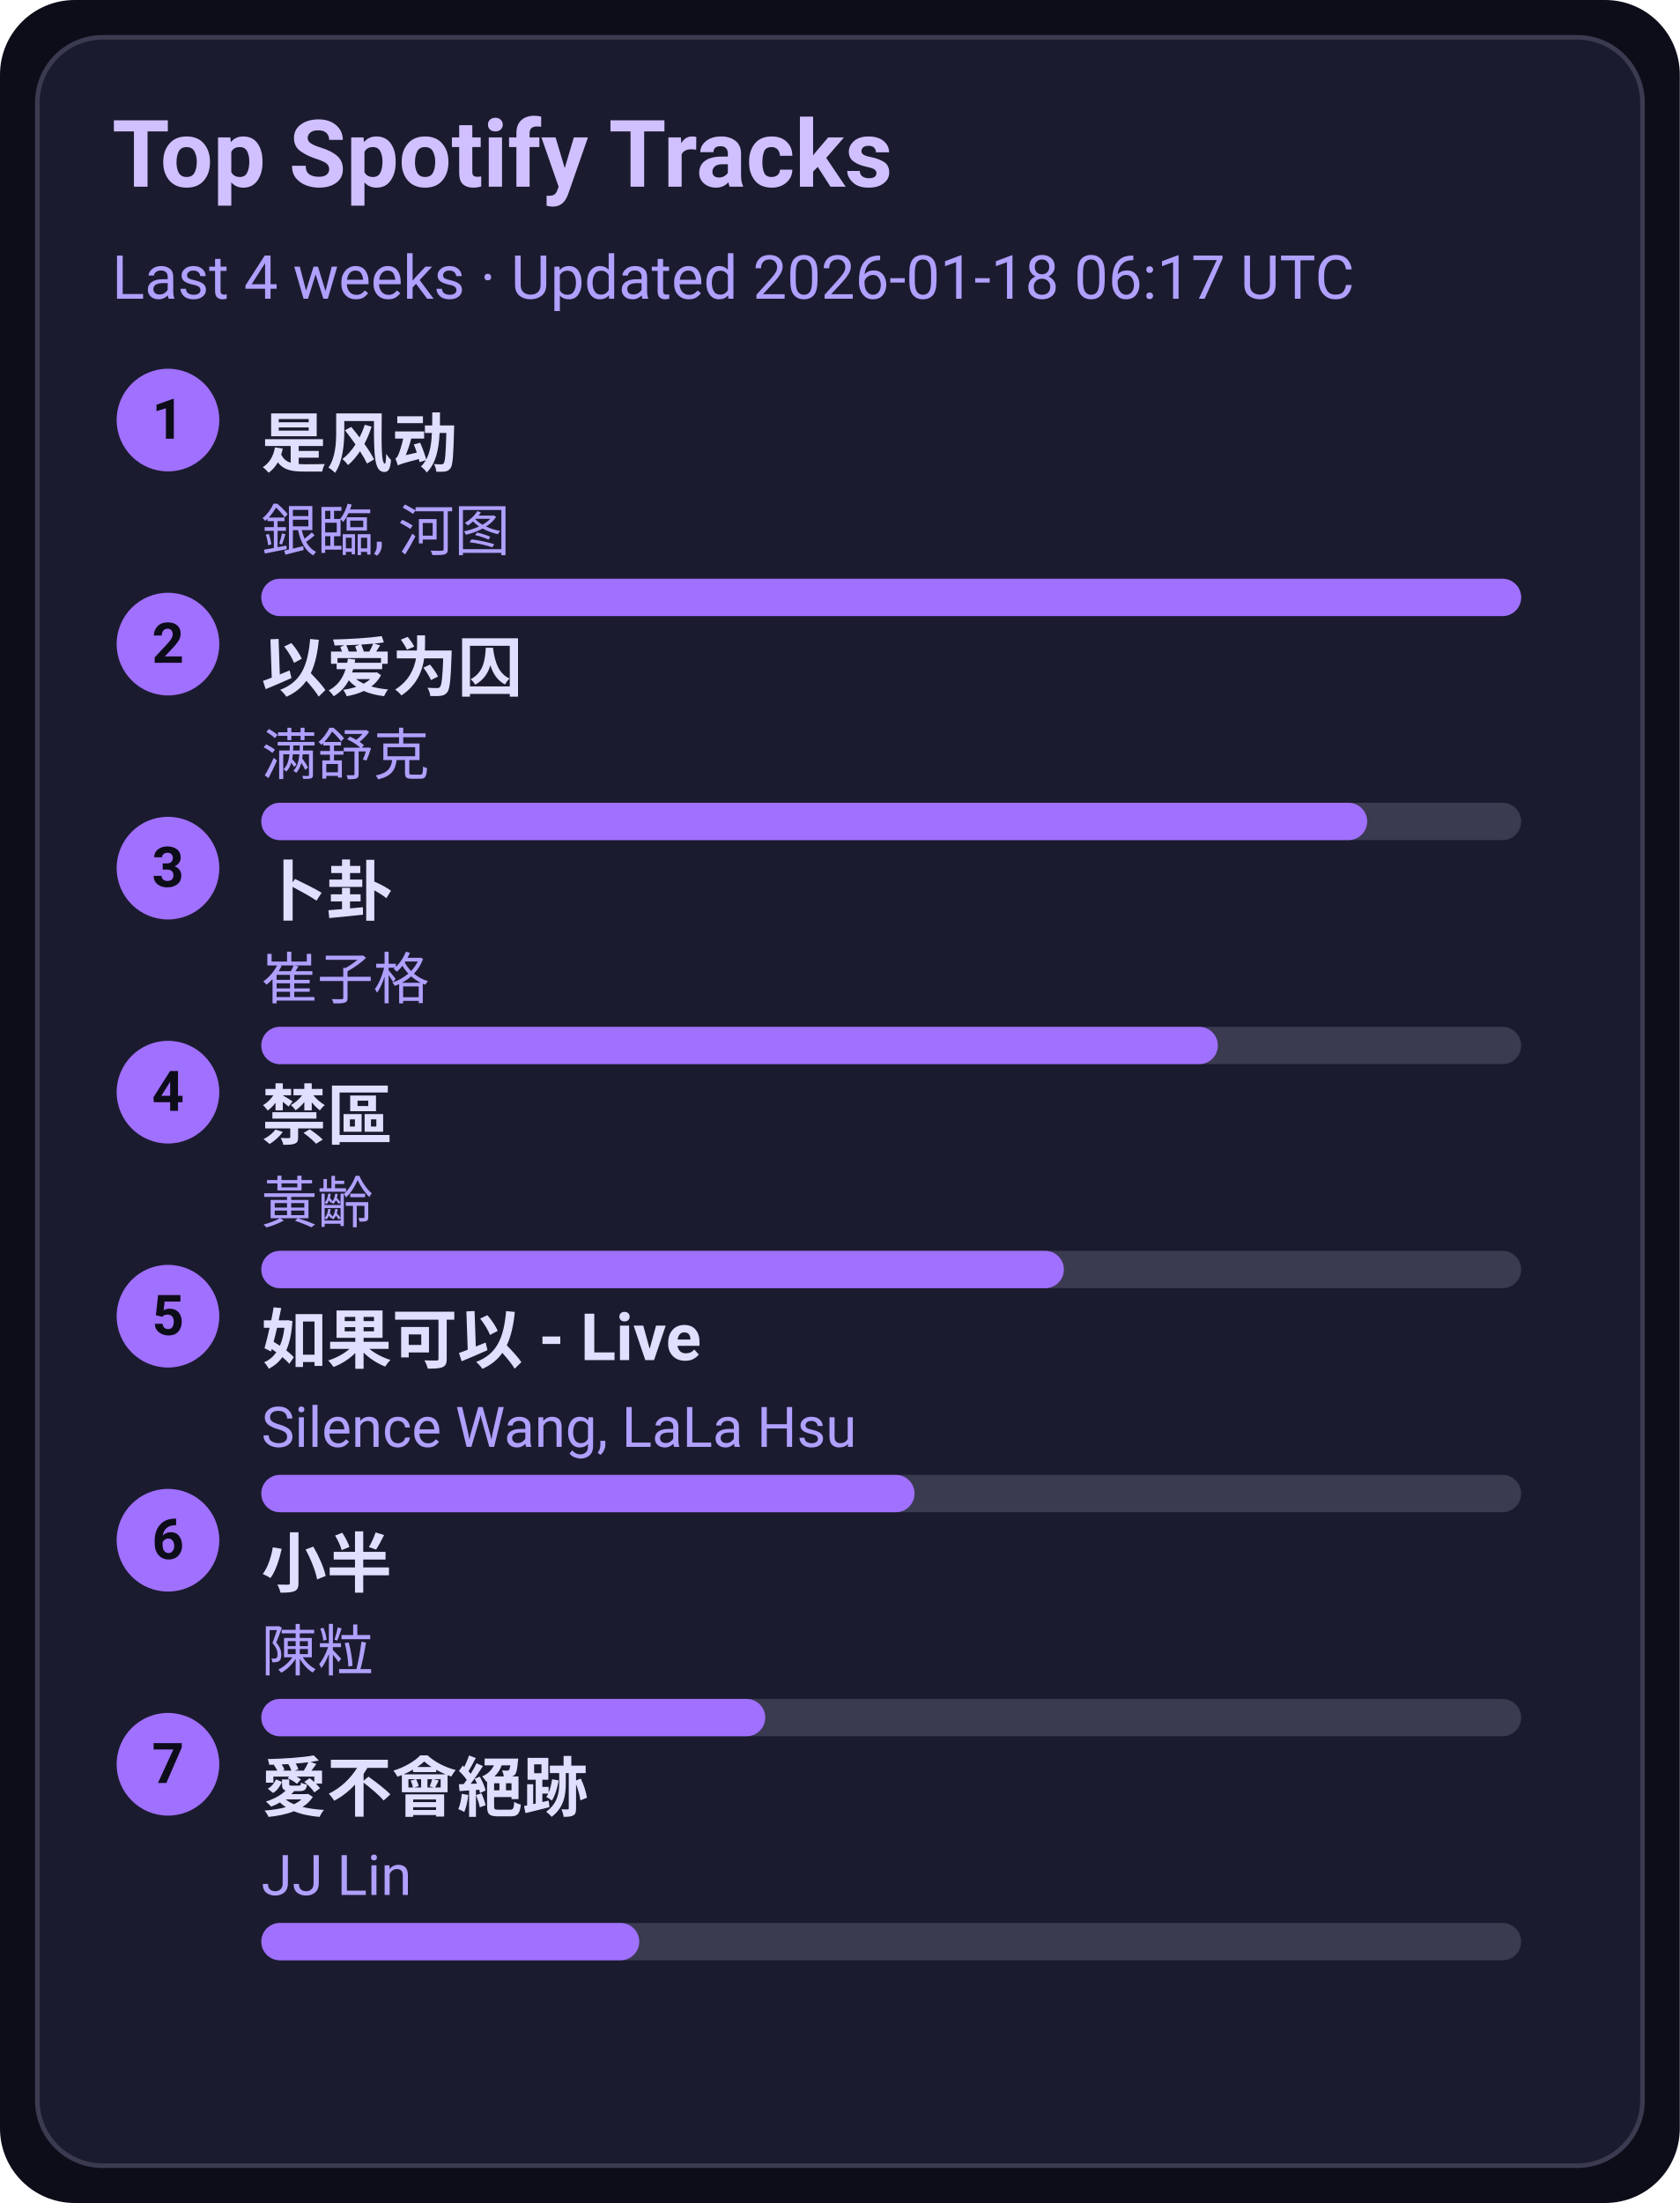
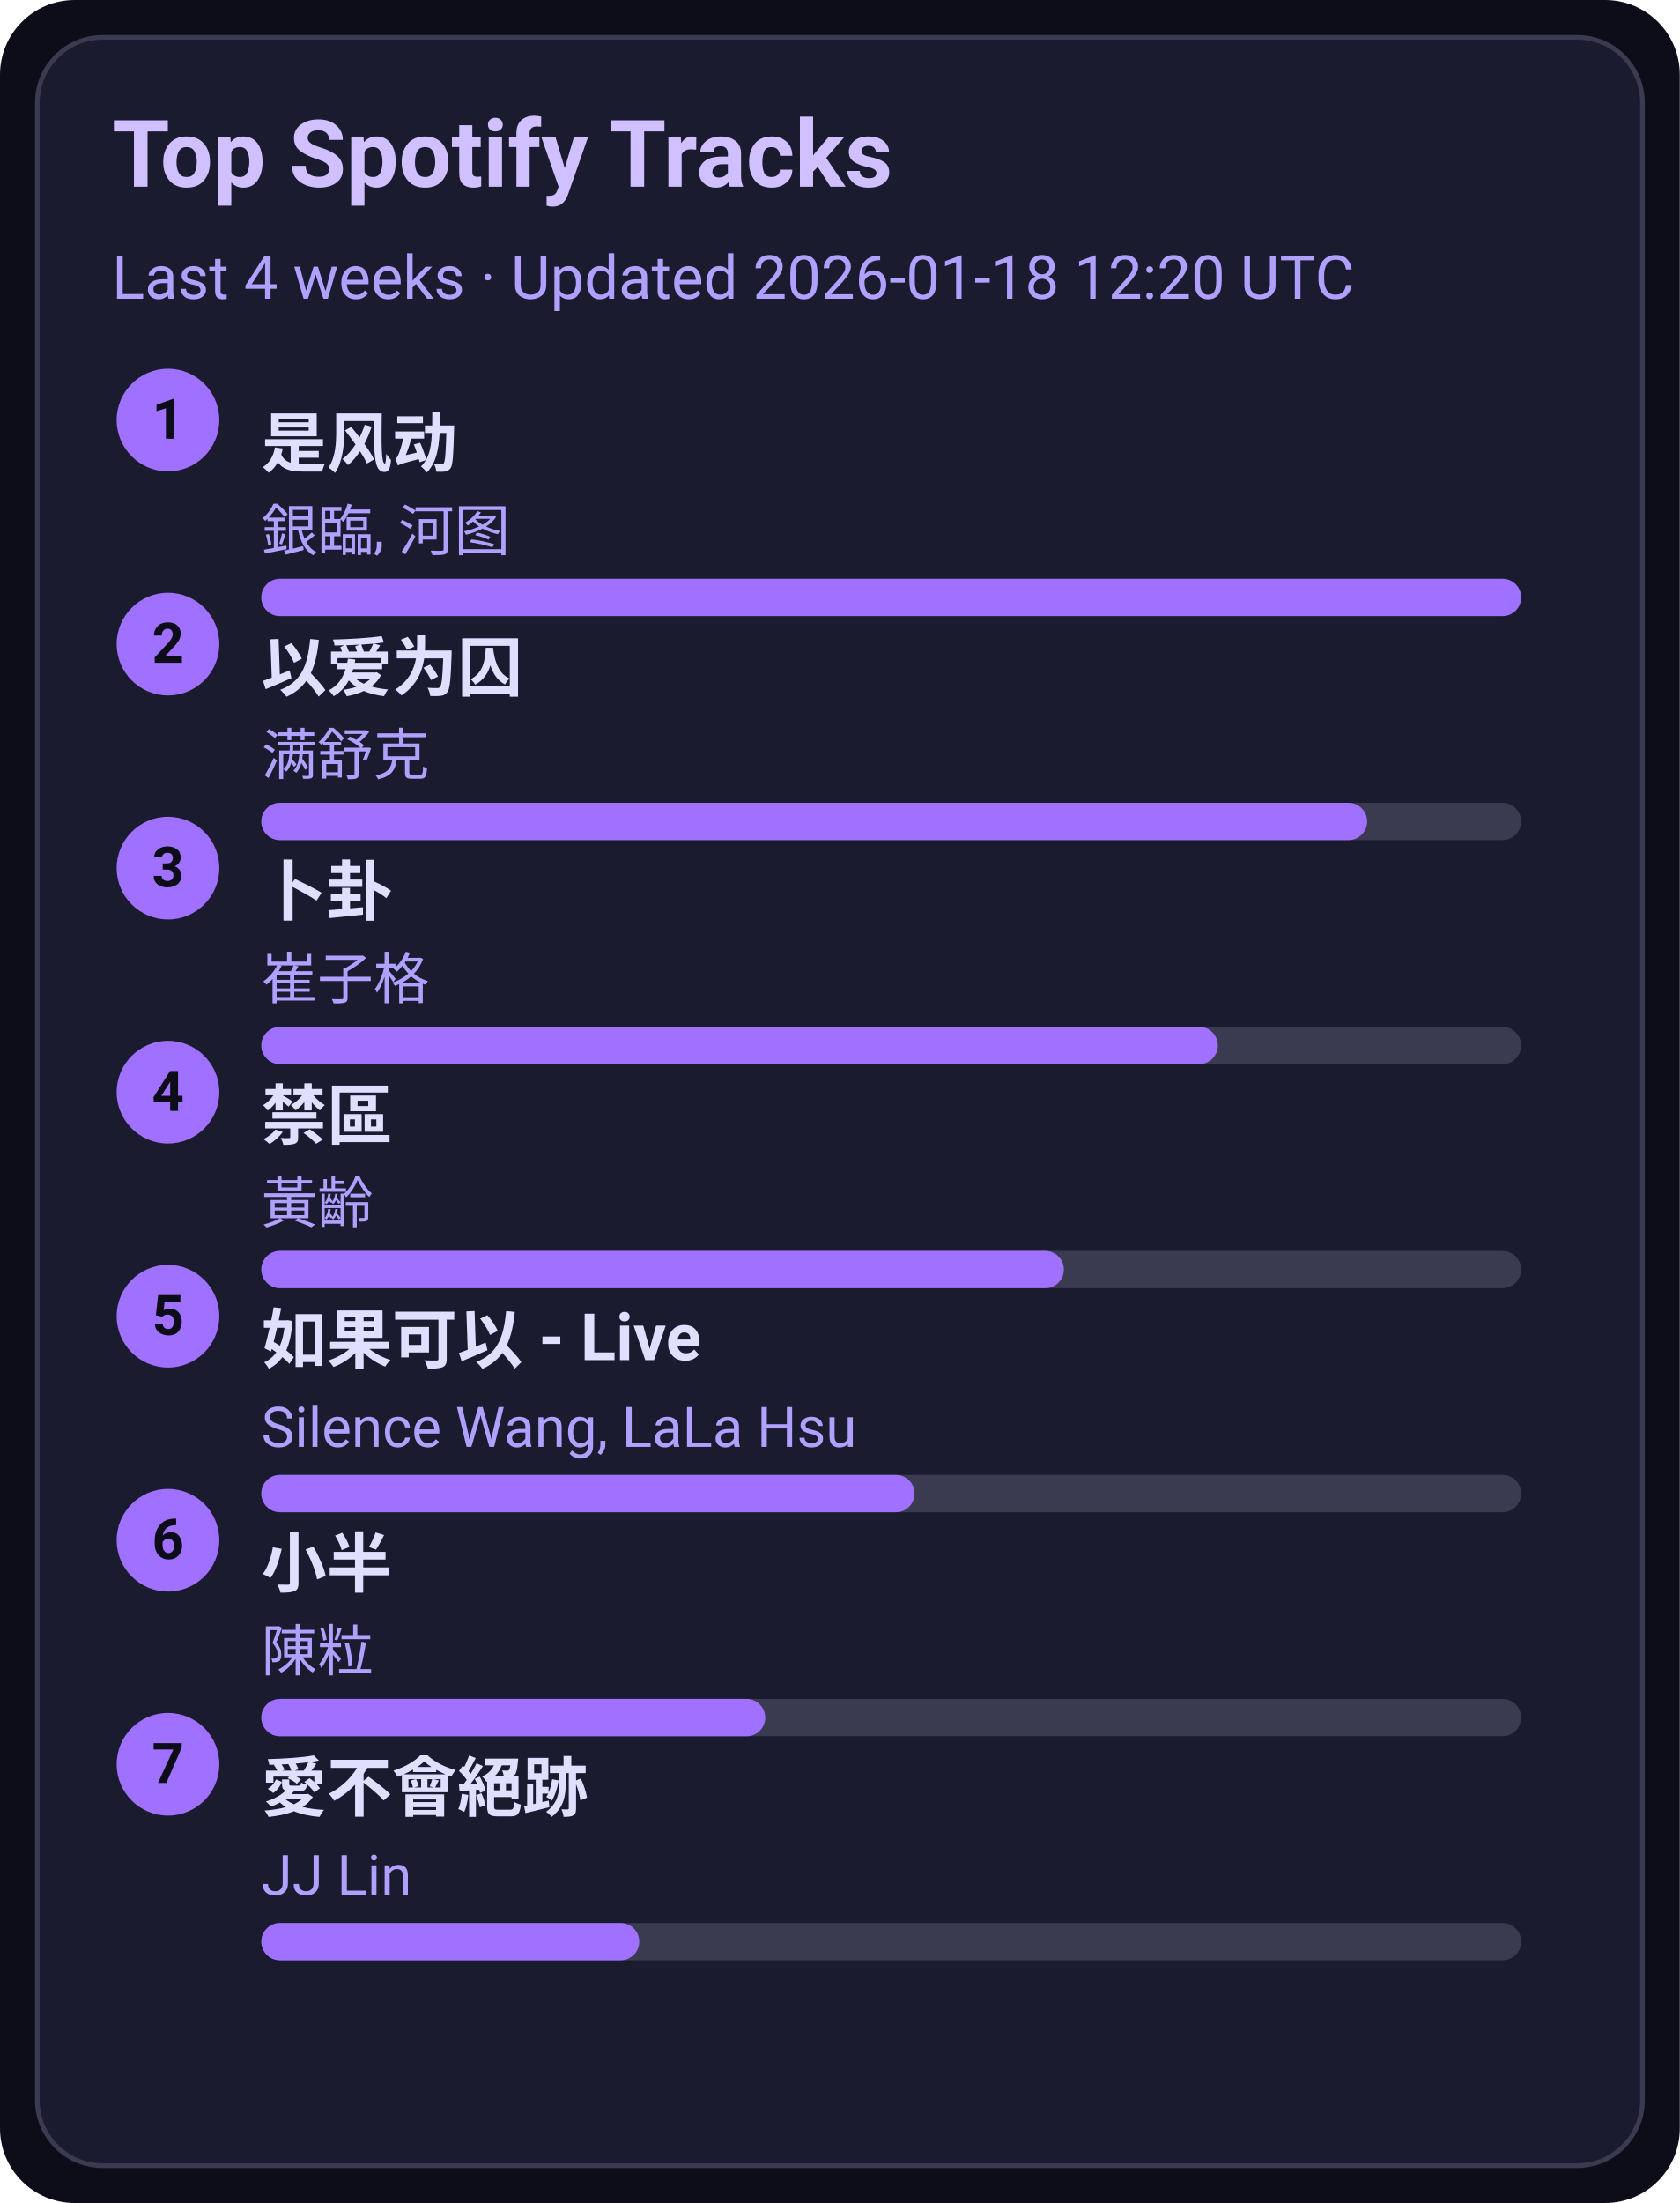
<svg xmlns="http://www.w3.org/2000/svg" width="360" height="472" viewBox="0 0 360 472">
  <style>text{font-family:-apple-system,BlinkMacSystemFont,Segoe UI,Roboto,Ubuntu,Helvetica Neue,Arial,Noto Sans,sans-serif}</style>
  <rect width="360" height="472" rx="16" fill="#0d0d1a" />
  <rect x="8" y="8" width="344" height="456" rx="14" fill="#1b1b2f" stroke="#3a3a50" />
  <text x="24" y="40" font-size="20" fill="#d0c0ff" font-weight="600">Top Spotify Tracks</text>
-   <text x="24" y="64" font-size="13" fill="#b0a0ff">Last 4 weeks · Updated 2026-01-18 06:17 UTC</text>
+   <text x="24" y="64" font-size="13" fill="#b0a0ff">Last 4 weeks · Updated 2026-01-18 12:20 UTC</text>
  <circle cx="36" cy="90" r="11" fill="#a070ff" />
  <text x="36" y="94" text-anchor="middle" font-size="12" fill="#0d0d1a" font-weight="700">1</text>
  <a href="https://open.spotify.com/track/3lePQ8c4jq7bTePsXEmslh" target="_blank" rel="noopener noreferrer">
    <text x="56" y="100" font-size="14" fill="#e0dfff" font-weight="600">是风动</text>
  </a>
  <text x="56" y="118" font-size="12" fill="#b0a0ff">銀臨, 河图</text>
  <rect x="56" y="124" width="270" height="8" rx="4" fill="#3a3a50" />
  <rect x="56" y="124" width="270" height="8" rx="4" fill="#a070ff" />
  <circle cx="36" cy="138" r="11" fill="#a070ff" />
  <text x="36" y="142" text-anchor="middle" font-size="12" fill="#0d0d1a" font-weight="700">2</text>
  <a href="https://open.spotify.com/track/0RW2LEfGQK5BaIho6sSLqf" target="_blank" rel="noopener noreferrer">
    <text x="56" y="148" font-size="14" fill="#e0dfff" font-weight="600">以爱为囚</text>
  </a>
  <text x="56" y="166" font-size="12" fill="#b0a0ff">满舒克</text>
  <rect x="56" y="172" width="270" height="8" rx="4" fill="#3a3a50" />
  <rect x="56" y="172" width="237" height="8" rx="4" fill="#a070ff" />
  <circle cx="36" cy="186" r="11" fill="#a070ff" />
  <text x="36" y="190" text-anchor="middle" font-size="12" fill="#0d0d1a" font-weight="700">3</text>
  <a href="https://open.spotify.com/track/4ToeYifpQaikbYa7krOD6s" target="_blank" rel="noopener noreferrer">
    <text x="56" y="196" font-size="14" fill="#e0dfff" font-weight="600">卜卦</text>
  </a>
  <text x="56" y="214" font-size="12" fill="#b0a0ff">崔子格</text>
  <rect x="56" y="220" width="270" height="8" rx="4" fill="#3a3a50" />
  <rect x="56" y="220" width="205" height="8" rx="4" fill="#a070ff" />
  <circle cx="36" cy="234" r="11" fill="#a070ff" />
  <text x="36" y="238" text-anchor="middle" font-size="12" fill="#0d0d1a" font-weight="700">4</text>
  <a href="https://open.spotify.com/track/5HAMeMgu9hGL5a8ZwNz6cp" target="_blank" rel="noopener noreferrer">
    <text x="56" y="244" font-size="14" fill="#e0dfff" font-weight="600">禁區</text>
  </a>
  <text x="56" y="262" font-size="12" fill="#b0a0ff">黃齡</text>
  <rect x="56" y="268" width="270" height="8" rx="4" fill="#3a3a50" />
  <rect x="56" y="268" width="172" height="8" rx="4" fill="#a070ff" />
  <circle cx="36" cy="282" r="11" fill="#a070ff" />
  <text x="36" y="286" text-anchor="middle" font-size="12" fill="#0d0d1a" font-weight="700">5</text>
  <a href="https://open.spotify.com/track/6IF65dJzfmPcX7jwDegwoo" target="_blank" rel="noopener noreferrer">
    <text x="56" y="292" font-size="14" fill="#e0dfff" font-weight="600">如果可以 - Live</text>
  </a>
  <text x="56" y="310" font-size="12" fill="#b0a0ff">Silence Wang, LaLa Hsu</text>
  <rect x="56" y="316" width="270" height="8" rx="4" fill="#3a3a50" />
  <rect x="56" y="316" width="140" height="8" rx="4" fill="#a070ff" />
  <circle cx="36" cy="330" r="11" fill="#a070ff" />
  <text x="36" y="334" text-anchor="middle" font-size="12" fill="#0d0d1a" font-weight="700">6</text>
  <a href="https://open.spotify.com/track/3QxWTqyIT4O9bokIZlNDpo" target="_blank" rel="noopener noreferrer">
    <text x="56" y="340" font-size="14" fill="#e0dfff" font-weight="600">小半</text>
  </a>
  <text x="56" y="358" font-size="12" fill="#b0a0ff">陳粒</text>
  <rect x="56" y="364" width="270" height="8" rx="4" fill="#3a3a50" />
  <rect x="56" y="364" width="108" height="8" rx="4" fill="#a070ff" />
  <circle cx="36" cy="378" r="11" fill="#a070ff" />
  <text x="36" y="382" text-anchor="middle" font-size="12" fill="#0d0d1a" font-weight="700">7</text>
  <a href="https://open.spotify.com/track/3zP4GbFEI4GLJMblRgLmdK" target="_blank" rel="noopener noreferrer">
    <text x="56" y="388" font-size="14" fill="#e0dfff" font-weight="600">愛不會絕跡</text>
  </a>
  <text x="56" y="406" font-size="12" fill="#b0a0ff">JJ Lin</text>
  <rect x="56" y="412" width="270" height="8" rx="4" fill="#3a3a50" />
  <rect x="56" y="412" width="81" height="8" rx="4" fill="#a070ff" />
</svg>
